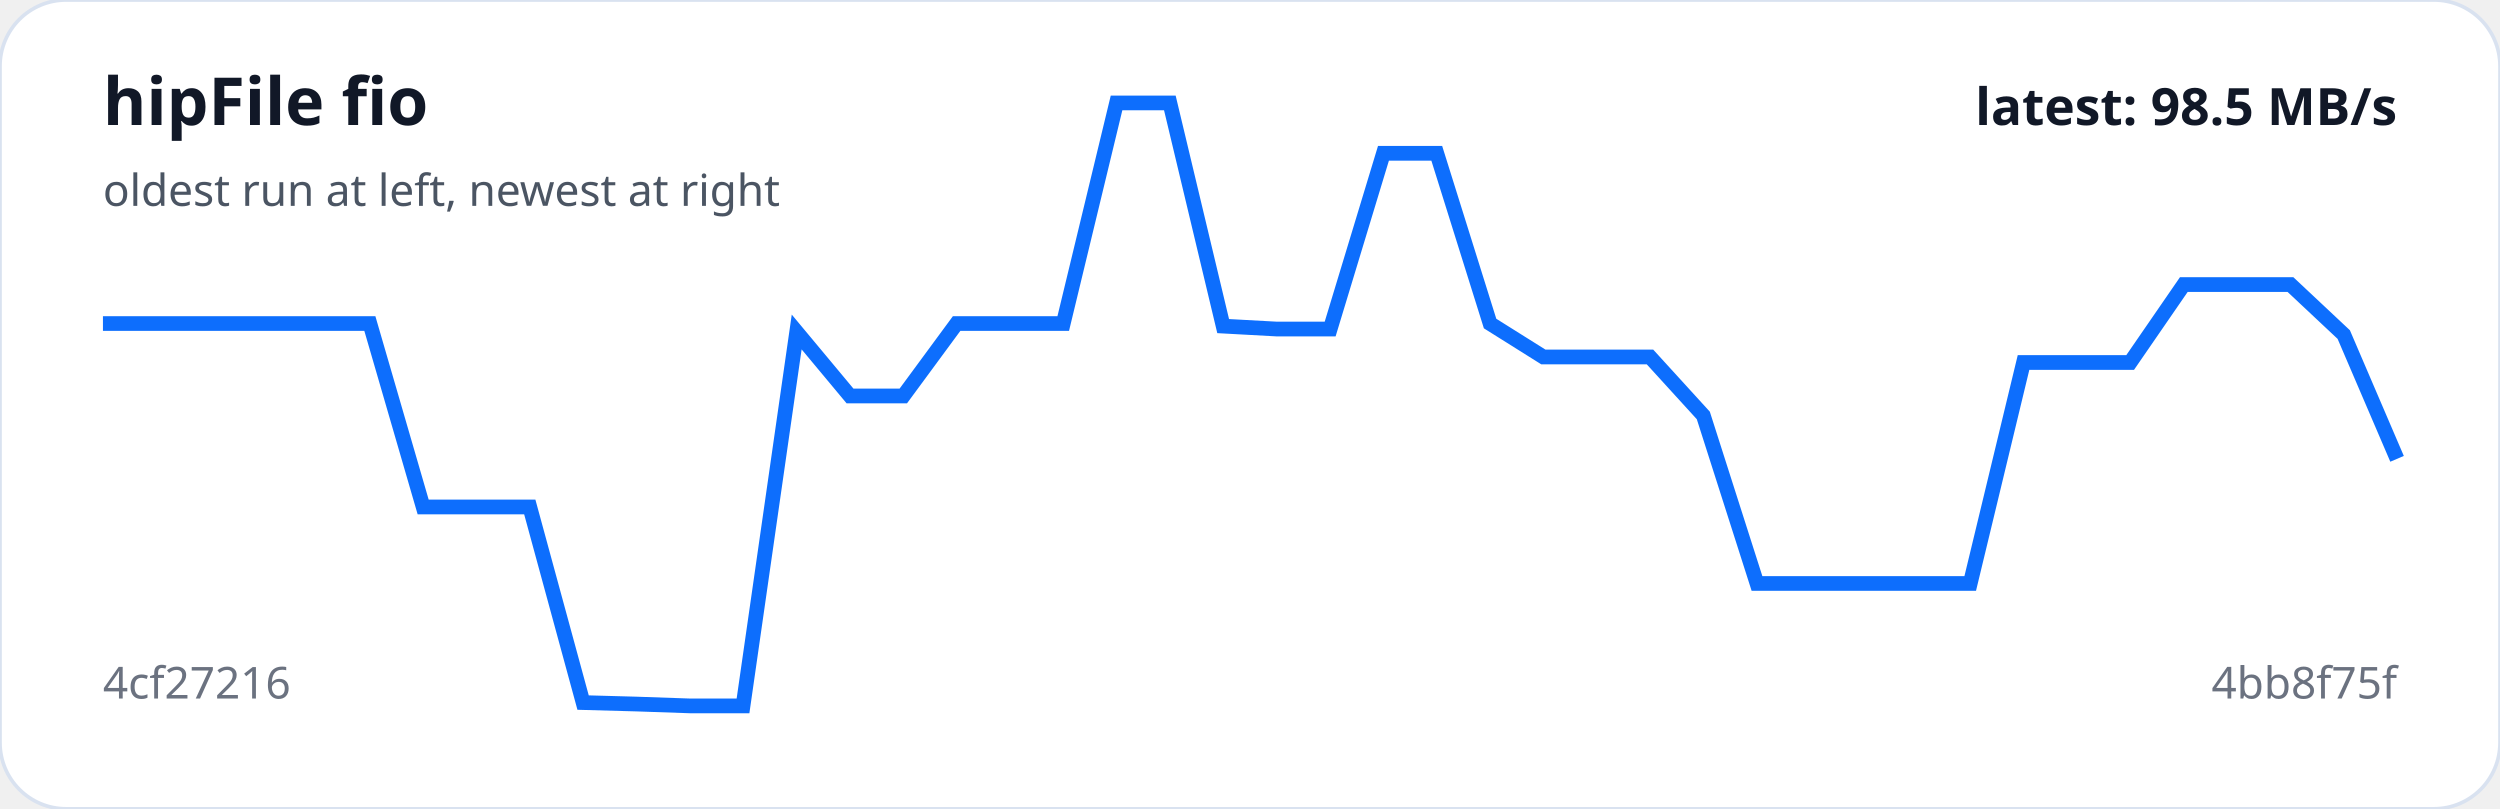
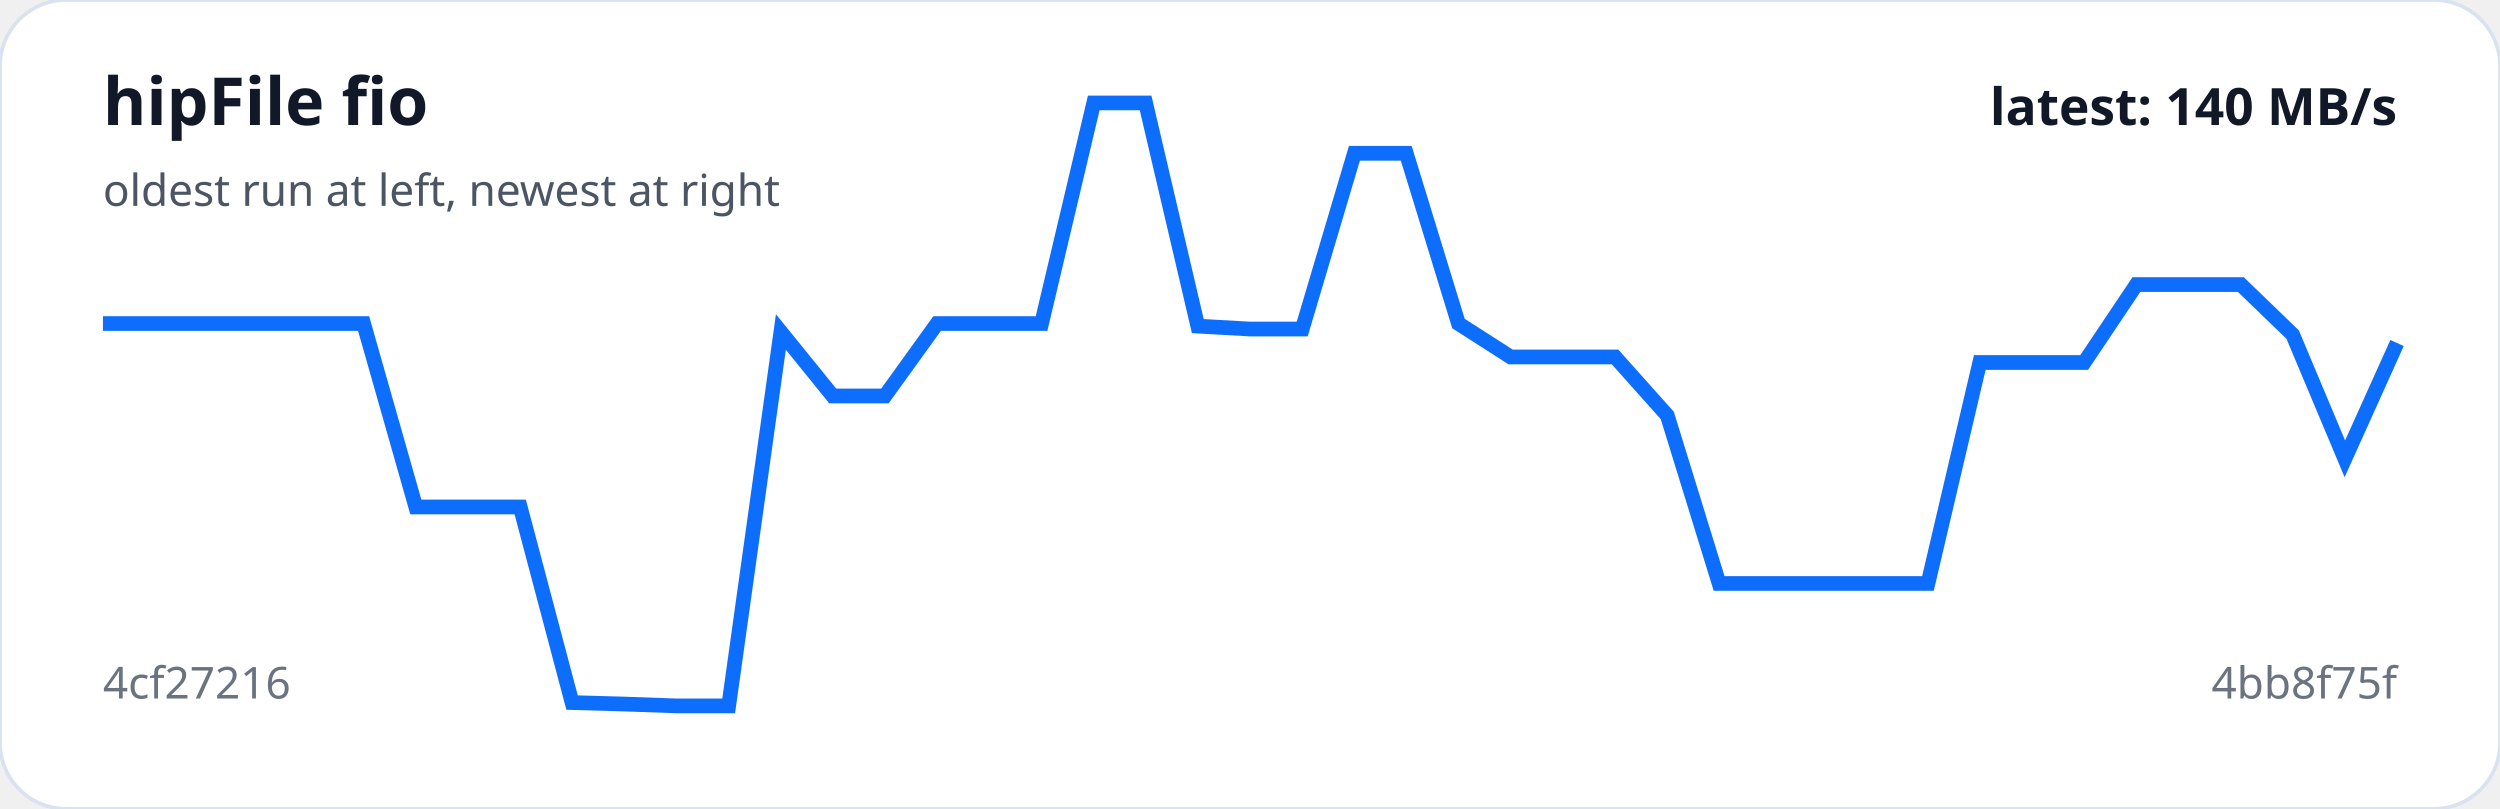
<svg xmlns="http://www.w3.org/2000/svg" viewBox="0 0 680 220" width="100%" role="img" aria-label="hipFile fio trend">
  <rect width="100%" height="100%" rx="18" fill="#ffffff" stroke="#d9e2f0" />
-   <polyline fill="none" stroke="#0d6efd" stroke-width="4" points="28.0,88.0 42.5,88.0 57.0,88.0 71.5,88.0 86.0,88.0 100.6,88.0 115.1,137.9 129.6,137.9 144.1,137.9 158.6,191.1 173.1,191.5 187.6,192.0 202.1,192.0 216.7,90.3 231.2,107.7 245.7,107.7 260.2,88.0 274.7,88.0 289.2,88.0 303.7,28.0 318.2,28.0 332.7,88.7 347.3,89.5 361.8,89.5 376.3,41.7 390.8,41.7 405.3,88.0 419.8,97.1 434.3,97.1 448.8,97.1 463.3,113.0 477.9,158.7 492.4,158.7 506.9,158.7 521.4,158.7 535.9,158.7 550.4,98.6 564.9,98.6 579.4,98.6 594.0,77.4 608.5,77.4 623.0,77.4 637.5,91.0 652.0,124.8" />
+   <polyline fill="none" stroke="#0d6efd" stroke-width="4" points="28.0,88.0 42.2,88.0 56.4,88.0 70.5,88.0 84.7,88.0 98.9,88.0 113.1,137.9 127.3,137.9 141.5,137.9 155.6,191.1 169.8,191.5 184.0,192.0 198.2,192.0 212.4,90.3 226.5,107.7 240.7,107.7 254.9,88.0 269.1,88.0 283.3,88.0 297.5,28.0 311.6,28.0 325.8,88.7 340.0,89.5 354.2,89.5 368.4,41.7 382.5,41.7 396.7,88.0 410.9,97.1 425.1,97.1 439.3,97.1 453.5,113.0 467.6,158.7 481.8,158.7 496.0,158.7 510.2,158.7 524.4,158.7 538.5,98.6 552.7,98.6 566.9,98.6 581.1,77.4 595.3,77.4 609.5,77.4 623.6,91.0 637.8,124.8 652.0,93.3" />
  <text x="28" y="34" fill="#111827" font-family="system-ui,sans-serif" font-size="18" font-weight="700">hipFile fio</text>
  <text x="28" y="56" fill="#4b5563" font-family="system-ui,sans-serif" font-size="12">oldest run at left, newest at right</text>
  <text x="28" y="190" fill="#6b7280" font-family="system-ui,sans-serif" font-size="12">4cf27216</text>
  <text x="652" y="190" text-anchor="end" fill="#6b7280" font-family="system-ui,sans-serif" font-size="12">4bb8f75f</text>
-   <text x="652" y="34" text-anchor="end" fill="#111827" font-family="system-ui,sans-serif" font-size="14" font-weight="700">latest: 98.5 MB/s</text>
+   <text x="652" y="34" text-anchor="end" fill="#111827" font-family="system-ui,sans-serif" font-size="14" font-weight="700">latest: 140 MB/s</text>
</svg>
